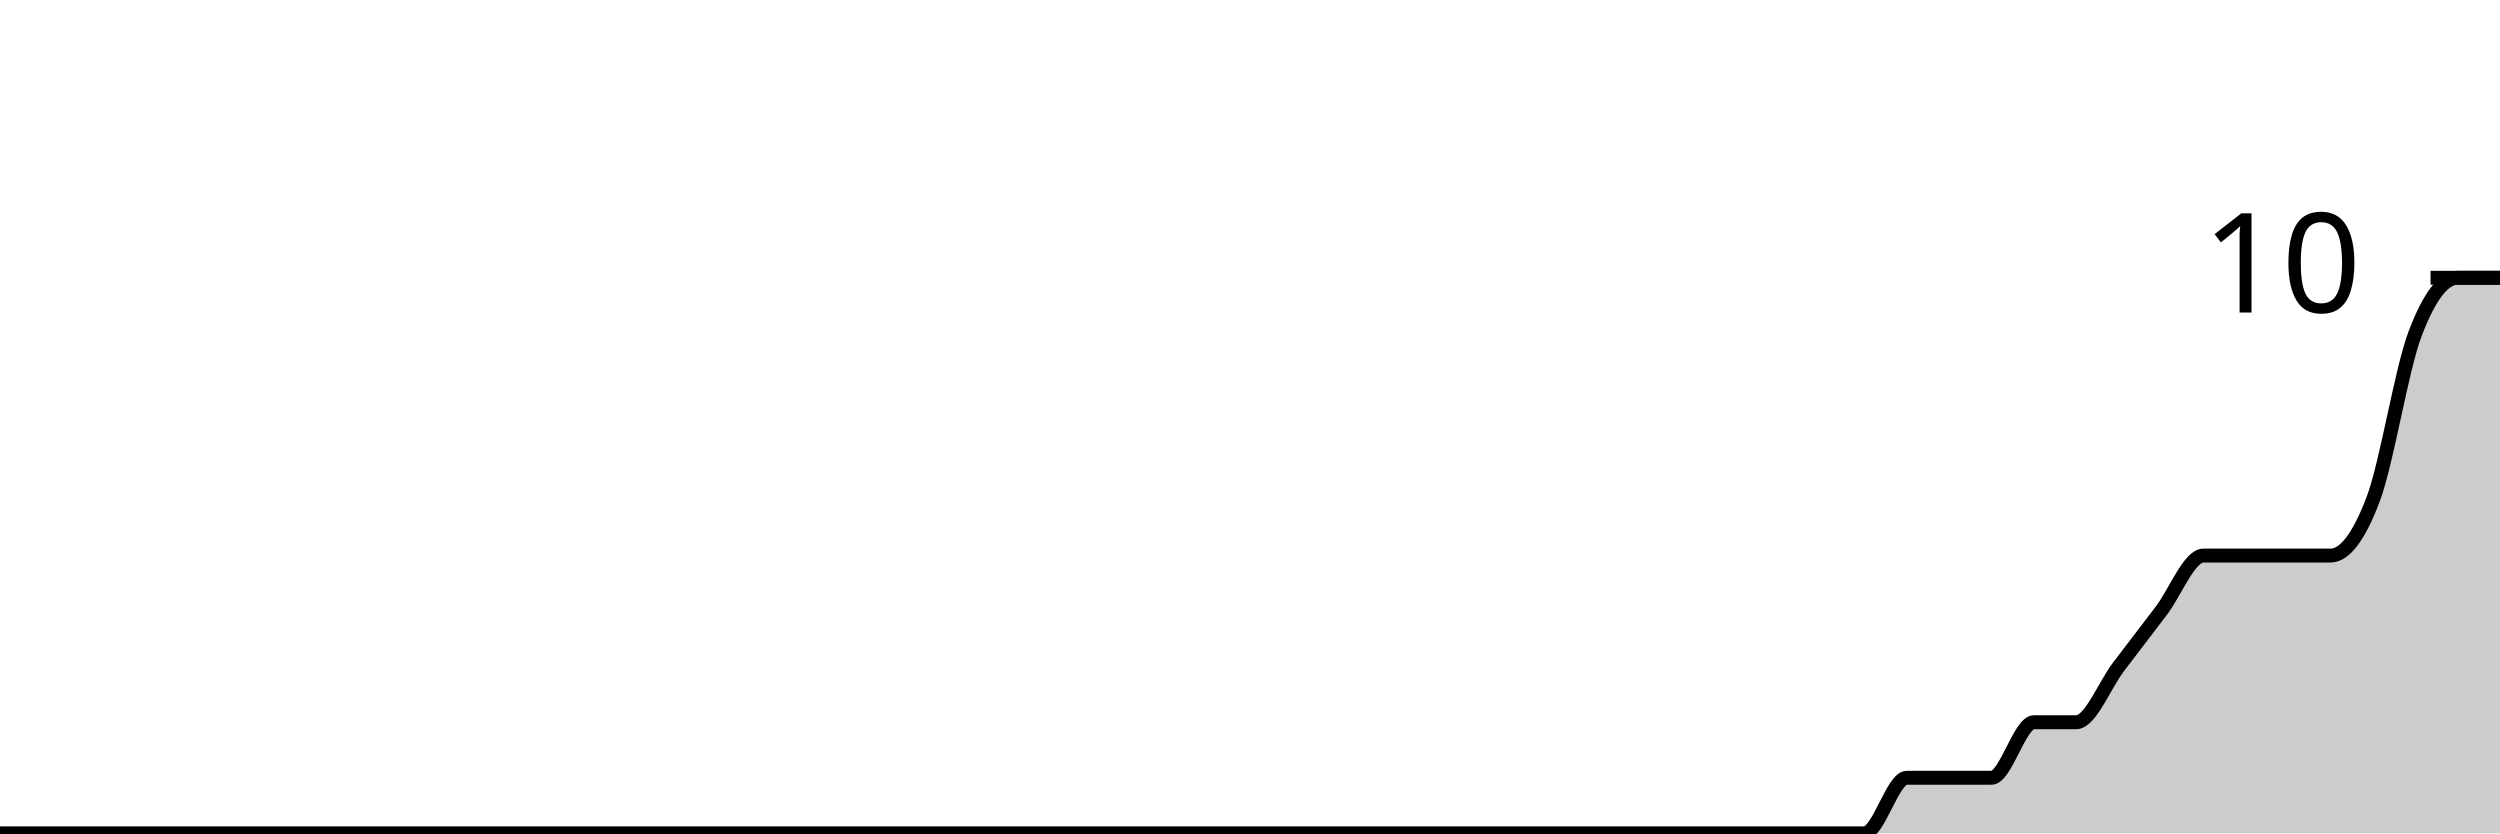
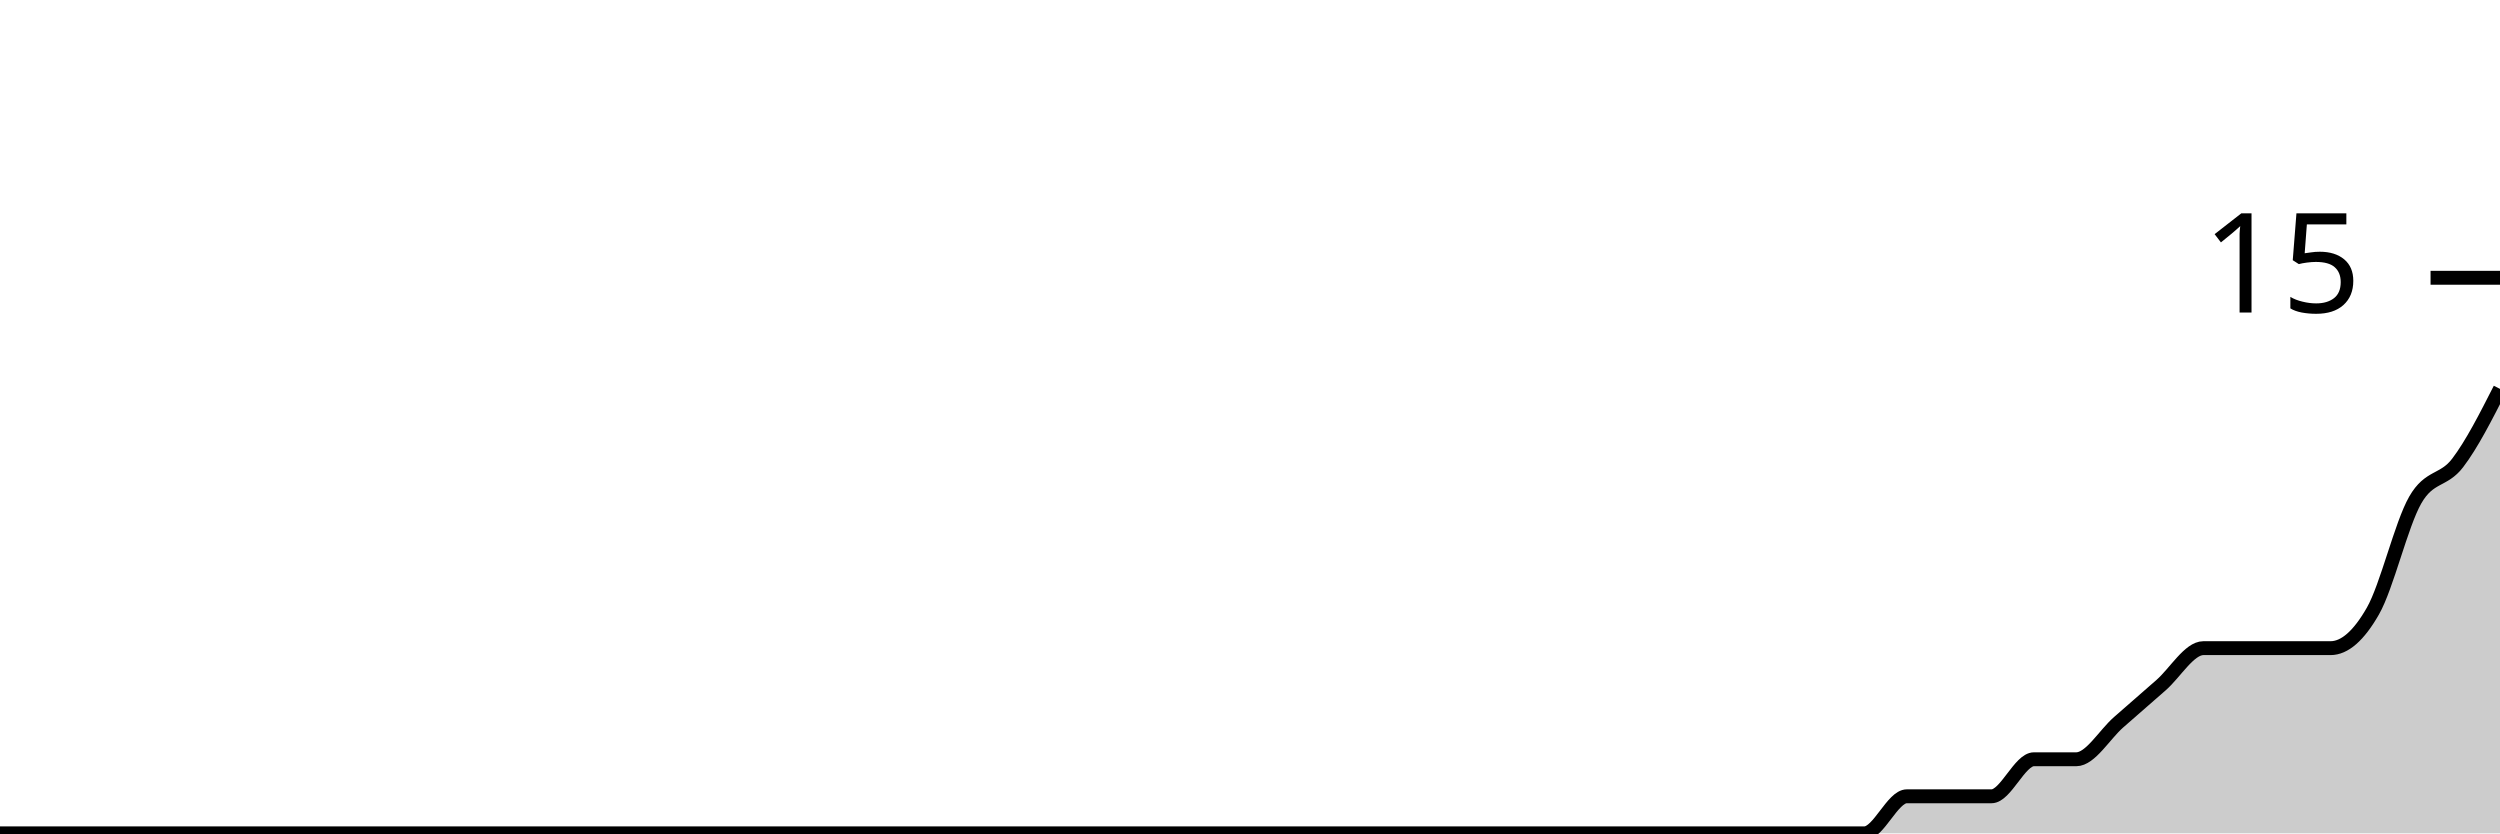
<svg xmlns="http://www.w3.org/2000/svg" viewBox="0 0 180 60">
  <g transform="translate(0,20)">
-     <path class="area" fill="rgba(0, 0, 0, 0.2)" d="M0,40C1.017,40,2.034,40,3.051,40C4.068,40,5.085,40,6.102,40C7.119,40,8.136,40,9.153,40C10.169,40,11.186,40,12.203,40C13.22,40,14.237,40,15.254,40C16.271,40,17.288,40,18.305,40C19.322,40,20.339,40,21.356,40C22.373,40,23.39,40,24.407,40C25.424,40,26.441,40,27.458,40C28.475,40,29.492,40,30.508,40C31.525,40,32.542,40,33.559,40C34.576,40,35.593,40,36.61,40C37.627,40,38.644,40,39.661,40C40.678,40,41.695,40,42.712,40C43.729,40,44.746,40,45.763,40C46.78,40,47.797,40,48.814,40C49.831,40,50.847,40,51.864,40C52.881,40,53.898,40,54.915,40C55.932,40,56.949,40,57.966,40C58.983,40,60,40,61.017,40C62.034,40,63.051,40,64.068,40C65.085,40,66.102,40,67.119,40C68.136,40,69.153,40,70.169,40C71.186,40,72.203,40,73.22,40C74.237,40,75.254,40,76.271,40C77.288,40,78.305,40,79.322,40C80.339,40,81.356,40,82.373,40C83.39,40,84.407,40,85.424,40C86.441,40,87.458,40,88.475,40C89.492,40,90.508,40,91.525,40C92.542,40,93.559,40,94.576,40C95.593,40,96.61,40,97.627,40C98.644,40,99.661,40,100.678,40C101.695,40,102.712,40,103.729,40C104.746,40,105.763,40,106.78,40C107.797,40,108.814,40,109.831,40C110.847,40,111.864,40,112.881,40C113.898,40,114.915,40,115.932,40C116.949,40,117.966,40,118.983,40C120,40,121.017,40,122.034,40C123.051,40,124.068,40,125.085,40C126.102,40,127.119,40,128.136,40C129.153,40,130.169,40,131.186,40C132.203,40,133.22,40,134.237,40C135.254,40,136.271,36,137.288,36C138.305,36,139.322,36,140.339,36C141.356,36,142.373,36,143.39,36C144.407,36,145.424,32,146.441,32C147.458,32,148.475,32,149.492,32C150.508,32,151.525,29.333,152.542,28C153.559,26.667,154.576,25.333,155.593,24C156.61,22.667,157.627,20,158.644,20C159.661,20,160.678,20,161.695,20C162.712,20,163.729,20,164.746,20C165.763,20,166.78,20,167.797,20C168.814,20,169.831,18.667,170.847,16C171.864,13.333,172.881,6.667,173.898,4C174.915,1.333,175.932,0,176.949,0C177.966,0,178.983,0,180,0L180,40C178.983,40,177.966,40,176.949,40C175.932,40,174.915,40,173.898,40C172.881,40,171.864,40,170.847,40C169.831,40,168.814,40,167.797,40C166.78,40,165.763,40,164.746,40C163.729,40,162.712,40,161.695,40C160.678,40,159.661,40,158.644,40C157.627,40,156.61,40,155.593,40C154.576,40,153.559,40,152.542,40C151.525,40,150.508,40,149.492,40C148.475,40,147.458,40,146.441,40C145.424,40,144.407,40,143.39,40C142.373,40,141.356,40,140.339,40C139.322,40,138.305,40,137.288,40C136.271,40,135.254,40,134.237,40C133.22,40,132.203,40,131.186,40C130.169,40,129.153,40,128.136,40C127.119,40,126.102,40,125.085,40C124.068,40,123.051,40,122.034,40C121.017,40,120,40,118.983,40C117.966,40,116.949,40,115.932,40C114.915,40,113.898,40,112.881,40C111.864,40,110.847,40,109.831,40C108.814,40,107.797,40,106.78,40C105.763,40,104.746,40,103.729,40C102.712,40,101.695,40,100.678,40C99.661,40,98.644,40,97.627,40C96.61,40,95.593,40,94.576,40C93.559,40,92.542,40,91.525,40C90.508,40,89.492,40,88.475,40C87.458,40,86.441,40,85.424,40C84.407,40,83.39,40,82.373,40C81.356,40,80.339,40,79.322,40C78.305,40,77.288,40,76.271,40C75.254,40,74.237,40,73.22,40C72.203,40,71.186,40,70.169,40C69.153,40,68.136,40,67.119,40C66.102,40,65.085,40,64.068,40C63.051,40,62.034,40,61.017,40C60,40,58.983,40,57.966,40C56.949,40,55.932,40,54.915,40C53.898,40,52.881,40,51.864,40C50.847,40,49.831,40,48.814,40C47.797,40,46.78,40,45.763,40C44.746,40,43.729,40,42.712,40C41.695,40,40.678,40,39.661,40C38.644,40,37.627,40,36.61,40C35.593,40,34.576,40,33.559,40C32.542,40,31.525,40,30.508,40C29.492,40,28.475,40,27.458,40C26.441,40,25.424,40,24.407,40C23.39,40,22.373,40,21.356,40C20.339,40,19.322,40,18.305,40C17.288,40,16.271,40,15.254,40C14.237,40,13.22,40,12.203,40C11.186,40,10.169,40,9.153,40C8.136,40,7.119,40,6.102,40C5.085,40,4.068,40,3.051,40C2.034,40,1.017,40,0,40Z" />
-     <path class="line" stroke="black" fill="none" d="M0,40C1.017,40,2.034,40,3.051,40C4.068,40,5.085,40,6.102,40C7.119,40,8.136,40,9.153,40C10.169,40,11.186,40,12.203,40C13.22,40,14.237,40,15.254,40C16.271,40,17.288,40,18.305,40C19.322,40,20.339,40,21.356,40C22.373,40,23.39,40,24.407,40C25.424,40,26.441,40,27.458,40C28.475,40,29.492,40,30.508,40C31.525,40,32.542,40,33.559,40C34.576,40,35.593,40,36.61,40C37.627,40,38.644,40,39.661,40C40.678,40,41.695,40,42.712,40C43.729,40,44.746,40,45.763,40C46.78,40,47.797,40,48.814,40C49.831,40,50.847,40,51.864,40C52.881,40,53.898,40,54.915,40C55.932,40,56.949,40,57.966,40C58.983,40,60,40,61.017,40C62.034,40,63.051,40,64.068,40C65.085,40,66.102,40,67.119,40C68.136,40,69.153,40,70.169,40C71.186,40,72.203,40,73.22,40C74.237,40,75.254,40,76.271,40C77.288,40,78.305,40,79.322,40C80.339,40,81.356,40,82.373,40C83.39,40,84.407,40,85.424,40C86.441,40,87.458,40,88.475,40C89.492,40,90.508,40,91.525,40C92.542,40,93.559,40,94.576,40C95.593,40,96.61,40,97.627,40C98.644,40,99.661,40,100.678,40C101.695,40,102.712,40,103.729,40C104.746,40,105.763,40,106.78,40C107.797,40,108.814,40,109.831,40C110.847,40,111.864,40,112.881,40C113.898,40,114.915,40,115.932,40C116.949,40,117.966,40,118.983,40C120,40,121.017,40,122.034,40C123.051,40,124.068,40,125.085,40C126.102,40,127.119,40,128.136,40C129.153,40,130.169,40,131.186,40C132.203,40,133.22,40,134.237,40C135.254,40,136.271,36,137.288,36C138.305,36,139.322,36,140.339,36C141.356,36,142.373,36,143.39,36C144.407,36,145.424,32,146.441,32C147.458,32,148.475,32,149.492,32C150.508,32,151.525,29.333,152.542,28C153.559,26.667,154.576,25.333,155.593,24C156.61,22.667,157.627,20,158.644,20C159.661,20,160.678,20,161.695,20C162.712,20,163.729,20,164.746,20C165.763,20,166.78,20,167.797,20C168.814,20,169.831,18.667,170.847,16C171.864,13.333,172.881,6.667,173.898,4C174.915,1.333,175.932,0,176.949,0C177.966,0,178.983,0,180,0" />
+     <path class="area" fill="rgba(0, 0, 0, 0.2)" d="M0,40C1.017,40,2.034,40,3.051,40C4.068,40,5.085,40,6.102,40C7.119,40,8.136,40,9.153,40C10.169,40,11.186,40,12.203,40C13.22,40,14.237,40,15.254,40C16.271,40,17.288,40,18.305,40C19.322,40,20.339,40,21.356,40C22.373,40,23.39,40,24.407,40C25.424,40,26.441,40,27.458,40C28.475,40,29.492,40,30.508,40C31.525,40,32.542,40,33.559,40C34.576,40,35.593,40,36.61,40C37.627,40,38.644,40,39.661,40C40.678,40,41.695,40,42.712,40C43.729,40,44.746,40,45.763,40C46.78,40,47.797,40,48.814,40C49.831,40,50.847,40,51.864,40C52.881,40,53.898,40,54.915,40C55.932,40,56.949,40,57.966,40C58.983,40,60,40,61.017,40C62.034,40,63.051,40,64.068,40C65.085,40,66.102,40,67.119,40C68.136,40,69.153,40,70.169,40C71.186,40,72.203,40,73.22,40C74.237,40,75.254,40,76.271,40C77.288,40,78.305,40,79.322,40C80.339,40,81.356,40,82.373,40C83.39,40,84.407,40,85.424,40C86.441,40,87.458,40,88.475,40C89.492,40,90.508,40,91.525,40C92.542,40,93.559,40,94.576,40C95.593,40,96.61,40,97.627,40C98.644,40,99.661,40,100.678,40C101.695,40,102.712,40,103.729,40C104.746,40,105.763,40,106.78,40C107.797,40,108.814,40,109.831,40C110.847,40,111.864,40,112.881,40C113.898,40,114.915,40,115.932,40C116.949,40,117.966,40,118.983,40C120,40,121.017,40,122.034,40C123.051,40,124.068,40,125.085,40C126.102,40,127.119,40,128.136,40C129.153,40,130.169,40,131.186,40C132.203,40,133.22,40,134.237,40C135.254,40,136.271,37.333,137.288,37.333C138.305,37.333,139.322,37.333,140.339,37.333C141.356,37.333,142.373,37.333,143.39,37.333C144.407,37.333,145.424,34.667,146.441,34.667C147.458,34.667,148.475,34.667,149.492,34.667C150.508,34.667,151.525,32.889,152.542,32C153.559,31.111,154.576,30.222,155.593,29.333C156.61,28.444,157.627,26.667,158.644,26.667C159.661,26.667,160.678,26.667,161.695,26.667C162.712,26.667,163.729,26.667,164.746,26.667C165.763,26.667,166.78,26.667,167.797,26.667C168.814,26.667,169.831,25.778,170.847,24C171.864,22.222,172.881,17.778,173.898,16C174.915,14.222,175.932,14.667,176.949,13.333C177.966,12,178.983,10,180,8L180,40C178.983,40,177.966,40,176.949,40C175.932,40,174.915,40,173.898,40C172.881,40,171.864,40,170.847,40C169.831,40,168.814,40,167.797,40C166.78,40,165.763,40,164.746,40C163.729,40,162.712,40,161.695,40C160.678,40,159.661,40,158.644,40C157.627,40,156.61,40,155.593,40C154.576,40,153.559,40,152.542,40C151.525,40,150.508,40,149.492,40C148.475,40,147.458,40,146.441,40C145.424,40,144.407,40,143.39,40C142.373,40,141.356,40,140.339,40C139.322,40,138.305,40,137.288,40C136.271,40,135.254,40,134.237,40C133.22,40,132.203,40,131.186,40C130.169,40,129.153,40,128.136,40C127.119,40,126.102,40,125.085,40C124.068,40,123.051,40,122.034,40C121.017,40,120,40,118.983,40C117.966,40,116.949,40,115.932,40C114.915,40,113.898,40,112.881,40C111.864,40,110.847,40,109.831,40C108.814,40,107.797,40,106.78,40C105.763,40,104.746,40,103.729,40C102.712,40,101.695,40,100.678,40C99.661,40,98.644,40,97.627,40C96.61,40,95.593,40,94.576,40C93.559,40,92.542,40,91.525,40C90.508,40,89.492,40,88.475,40C87.458,40,86.441,40,85.424,40C84.407,40,83.39,40,82.373,40C81.356,40,80.339,40,79.322,40C78.305,40,77.288,40,76.271,40C75.254,40,74.237,40,73.22,40C72.203,40,71.186,40,70.169,40C69.153,40,68.136,40,67.119,40C66.102,40,65.085,40,64.068,40C63.051,40,62.034,40,61.017,40C60,40,58.983,40,57.966,40C56.949,40,55.932,40,54.915,40C53.898,40,52.881,40,51.864,40C50.847,40,49.831,40,48.814,40C47.797,40,46.78,40,45.763,40C44.746,40,43.729,40,42.712,40C41.695,40,40.678,40,39.661,40C38.644,40,37.627,40,36.61,40C35.593,40,34.576,40,33.559,40C32.542,40,31.525,40,30.508,40C29.492,40,28.475,40,27.458,40C26.441,40,25.424,40,24.407,40C23.39,40,22.373,40,21.356,40C20.339,40,19.322,40,18.305,40C17.288,40,16.271,40,15.254,40C14.237,40,13.22,40,12.203,40C11.186,40,10.169,40,9.153,40C8.136,40,7.119,40,6.102,40C5.085,40,4.068,40,3.051,40C2.034,40,1.017,40,0,40Z" />
+     <path class="line" stroke="black" fill="none" d="M0,40C1.017,40,2.034,40,3.051,40C4.068,40,5.085,40,6.102,40C7.119,40,8.136,40,9.153,40C10.169,40,11.186,40,12.203,40C13.22,40,14.237,40,15.254,40C16.271,40,17.288,40,18.305,40C19.322,40,20.339,40,21.356,40C22.373,40,23.39,40,24.407,40C25.424,40,26.441,40,27.458,40C28.475,40,29.492,40,30.508,40C31.525,40,32.542,40,33.559,40C34.576,40,35.593,40,36.61,40C37.627,40,38.644,40,39.661,40C40.678,40,41.695,40,42.712,40C43.729,40,44.746,40,45.763,40C46.78,40,47.797,40,48.814,40C49.831,40,50.847,40,51.864,40C52.881,40,53.898,40,54.915,40C55.932,40,56.949,40,57.966,40C58.983,40,60,40,61.017,40C62.034,40,63.051,40,64.068,40C65.085,40,66.102,40,67.119,40C68.136,40,69.153,40,70.169,40C71.186,40,72.203,40,73.22,40C74.237,40,75.254,40,76.271,40C77.288,40,78.305,40,79.322,40C80.339,40,81.356,40,82.373,40C83.39,40,84.407,40,85.424,40C86.441,40,87.458,40,88.475,40C89.492,40,90.508,40,91.525,40C92.542,40,93.559,40,94.576,40C95.593,40,96.61,40,97.627,40C98.644,40,99.661,40,100.678,40C101.695,40,102.712,40,103.729,40C104.746,40,105.763,40,106.78,40C107.797,40,108.814,40,109.831,40C110.847,40,111.864,40,112.881,40C113.898,40,114.915,40,115.932,40C116.949,40,117.966,40,118.983,40C120,40,121.017,40,122.034,40C123.051,40,124.068,40,125.085,40C126.102,40,127.119,40,128.136,40C129.153,40,130.169,40,131.186,40C132.203,40,133.22,40,134.237,40C135.254,40,136.271,37.333,137.288,37.333C138.305,37.333,139.322,37.333,140.339,37.333C141.356,37.333,142.373,37.333,143.39,37.333C144.407,37.333,145.424,34.667,146.441,34.667C147.458,34.667,148.475,34.667,149.492,34.667C150.508,34.667,151.525,32.889,152.542,32C153.559,31.111,154.576,30.222,155.593,29.333C156.61,28.444,157.627,26.667,158.644,26.667C159.661,26.667,160.678,26.667,161.695,26.667C162.712,26.667,163.729,26.667,164.746,26.667C165.763,26.667,166.78,26.667,167.797,26.667C168.814,26.667,169.831,25.778,170.847,24C171.864,22.222,172.881,17.778,173.898,16C174.915,14.222,175.932,14.667,176.949,13.333C177.966,12,178.983,10,180,8" />
    <path class="axis-ceiling" stroke-width="1" stroke="black" fill="none" d="M175,0L180,0" />
-     <text class="axis-ceiling-label" font-family="sans-serif" text-anchor="end" font-size="10px" x="170" y="2.5">10</text>
+     <text class="axis-ceiling-label" font-family="sans-serif" text-anchor="end" font-size="10px" x="170" y="2.5">15</text>
  </g>
</svg>
